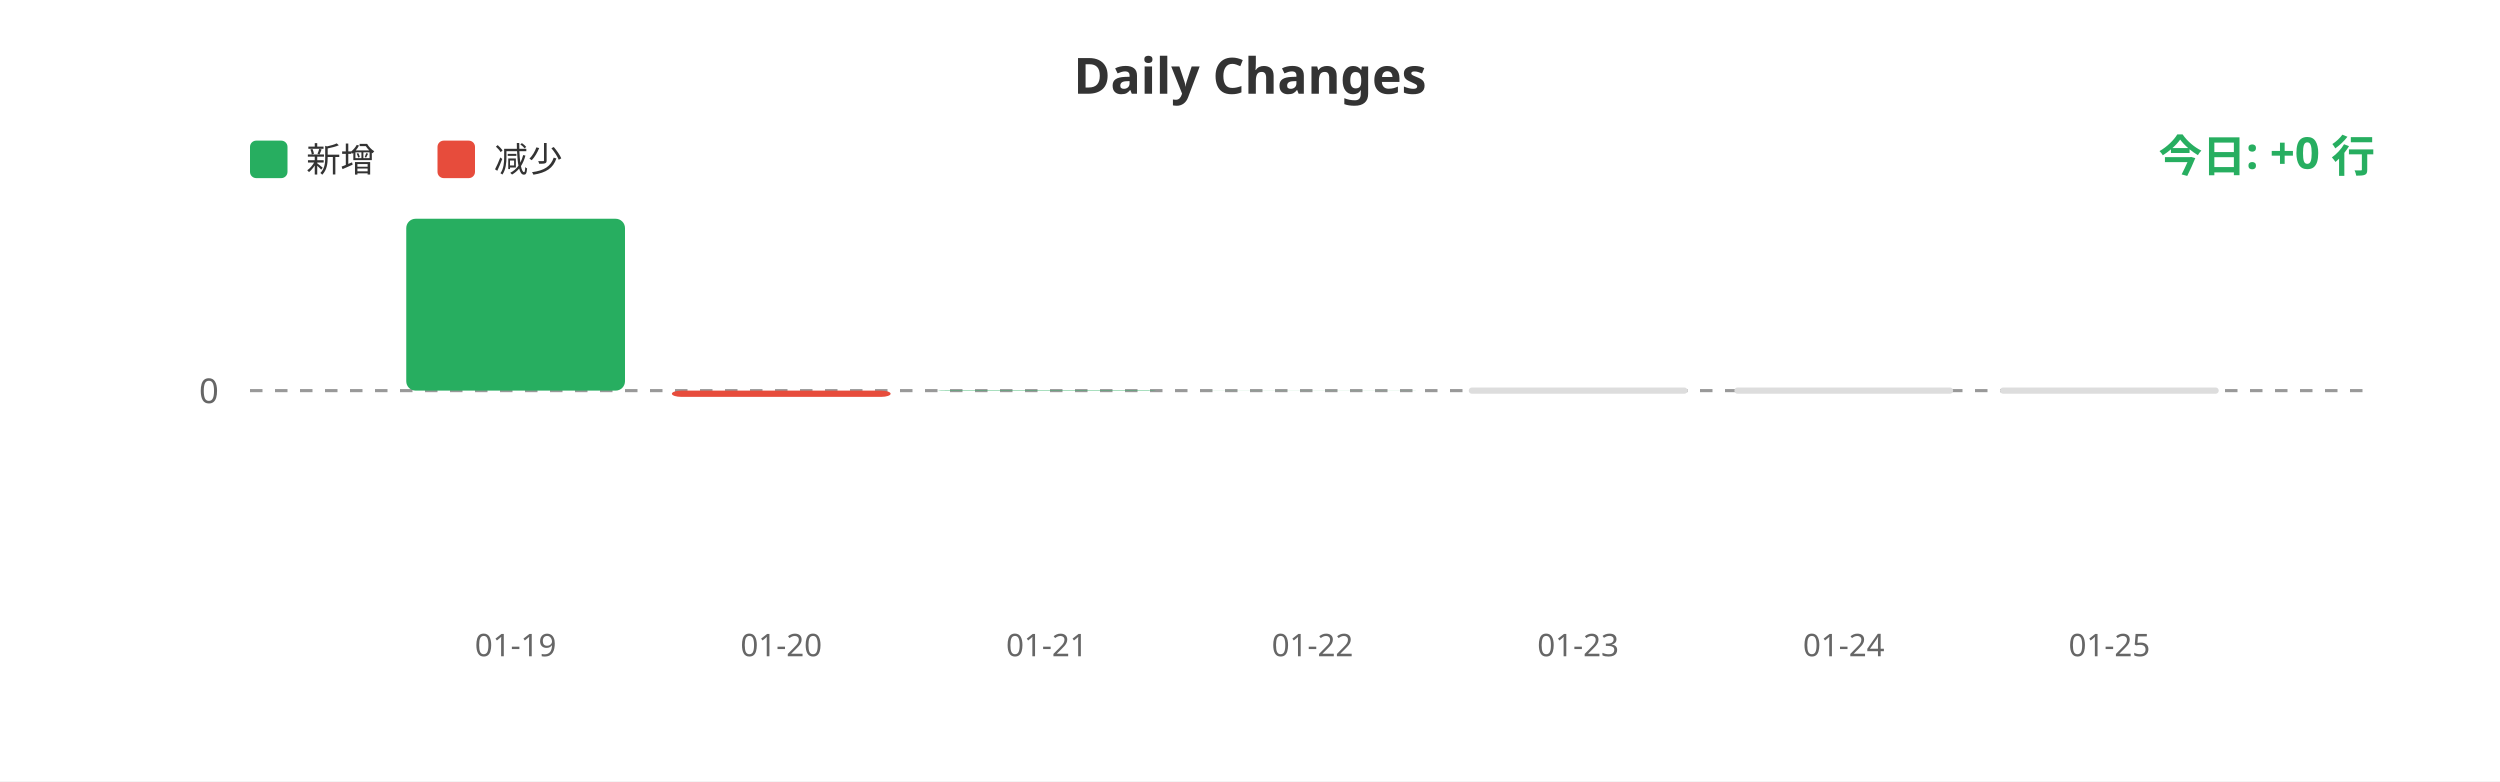
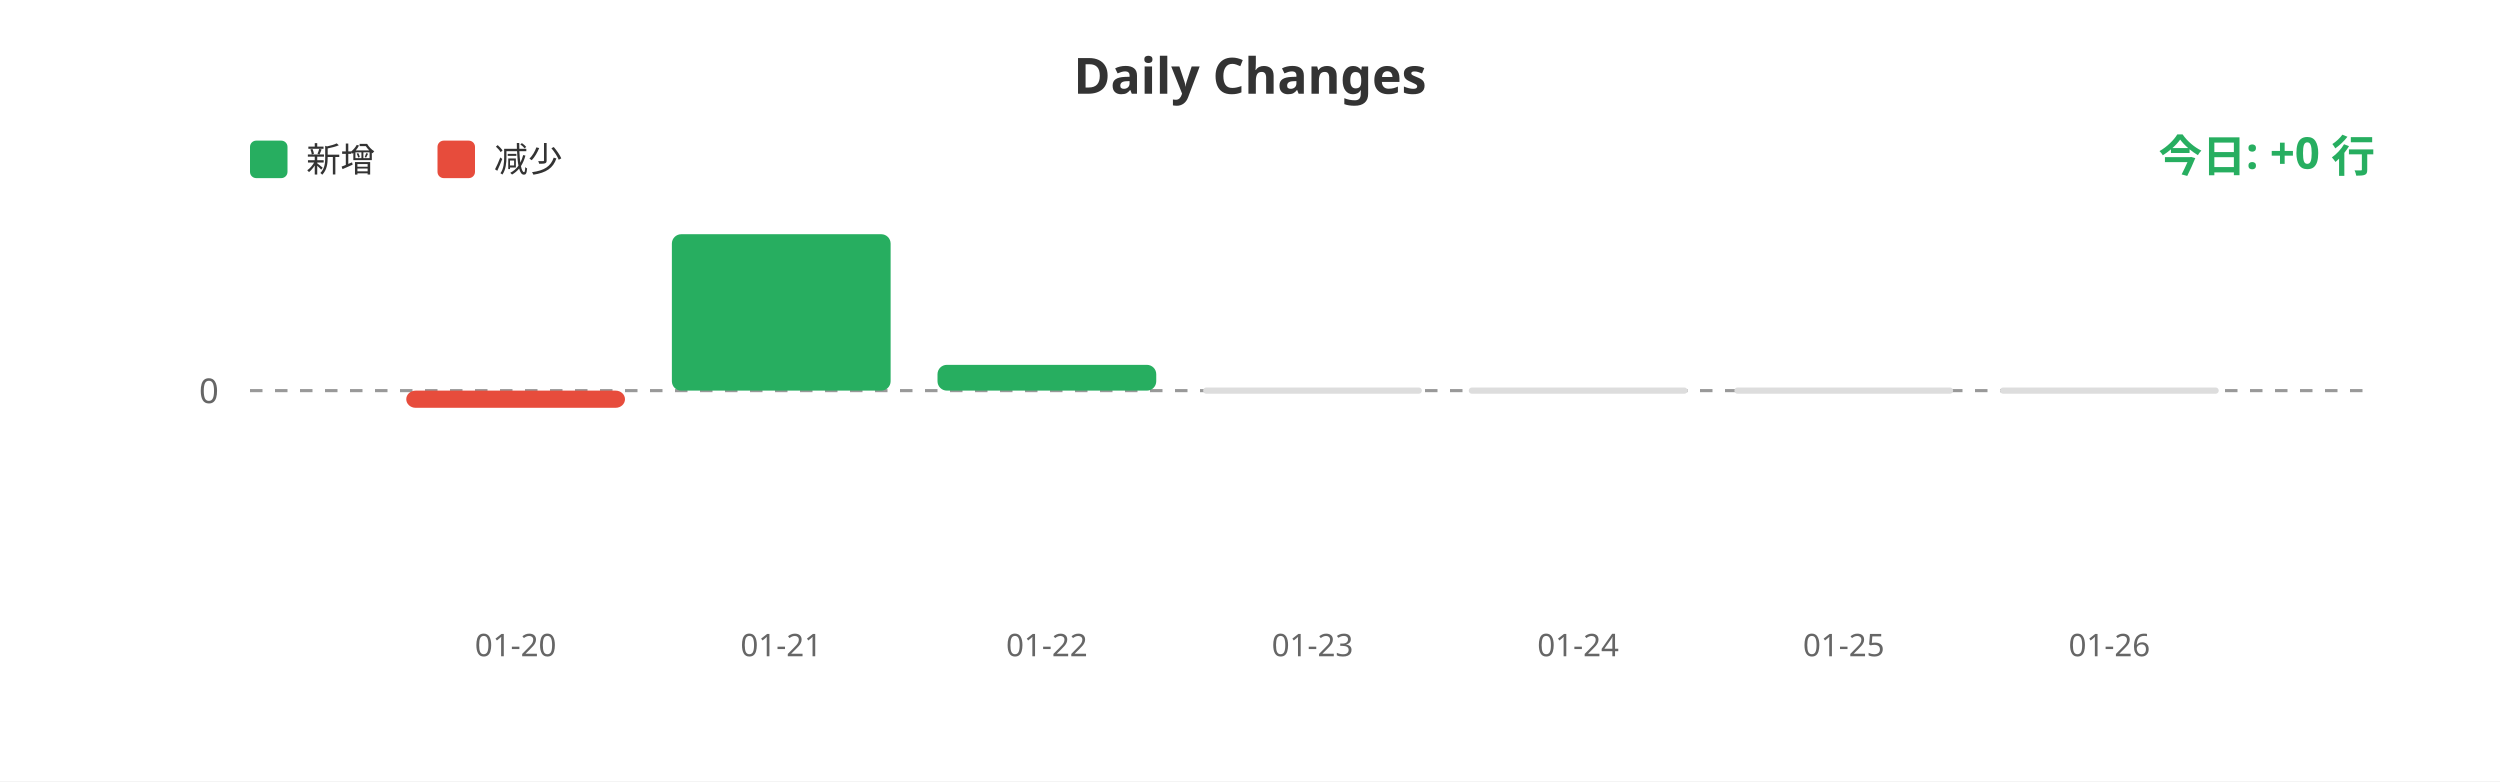
<svg xmlns="http://www.w3.org/2000/svg" width="800" height="250">
  <rect width="100%" height="100%" fill="#ffffff" />
  <text x="400" y="30" fill="#333" font-size="16" font-weight="bold" text-anchor="middle" font-family="sans-serif">Daily Changes</text>
  <rect x="80" y="45" width="12" height="12" fill="#27ae60" rx="2" />
  <text x="98" y="55" fill="#333" font-size="11" font-family="sans-serif">新增</text>
  <rect x="140" y="45" width="12" height="12" fill="#e74c3c" rx="2" />
  <text x="158" y="55" fill="#333" font-size="11" font-family="sans-serif">减少</text>
  <line x1="80" y1="125" x2="760" y2="125" stroke="#999" stroke-width="1" stroke-dasharray="4" />
  <text x="70" y="129" fill="#666" font-size="11" text-anchor="end" font-family="sans-serif">0</text>
-   <rect x="130.0" y="70.0" width="70" height="55.0" fill="#27ae60" rx="3" />
-   <rect x="215.0" y="125" width="70" height="2" fill="#e74c3c" rx="3" />
-   <rect x="300.0" y="124.869" width="70" height="0.131" fill="#27ae60" rx="3" />
-   <rect x="385.0" y="124.978" width="70" height="0.022" fill="#27ae60" rx="3" />
+   <rect x="130.0" y="125" width="70" height="5.5" fill="#e74c3c" rx="3" />
+   <rect x="215.0" y="74.95" width="70" height="50.05" fill="#27ae60" rx="3" />
+   <rect x="300.0" y="116.75" width="70" height="8.25" fill="#27ae60" rx="3" />
+   <rect x="385.0" y="124" width="70" height="2" fill="#ddd" rx="1" />
  <rect x="470.0" y="124" width="70" height="2" fill="#ddd" rx="1" />
  <rect x="555.0" y="124" width="70" height="2" fill="#ddd" rx="1" />
  <rect x="640.0" y="124" width="70" height="2" fill="#ddd" rx="1" />
-   <text x="165.0" y="210" fill="#666" font-size="10" text-anchor="middle" font-family="sans-serif">01-19</text>
-   <text x="250.0" y="210" fill="#666" font-size="10" text-anchor="middle" font-family="sans-serif">01-20</text>
-   <text x="335.0" y="210" fill="#666" font-size="10" text-anchor="middle" font-family="sans-serif">01-21</text>
-   <text x="420.0" y="210" fill="#666" font-size="10" text-anchor="middle" font-family="sans-serif">01-22</text>
-   <text x="505.0" y="210" fill="#666" font-size="10" text-anchor="middle" font-family="sans-serif">01-23</text>
-   <text x="590.0" y="210" fill="#666" font-size="10" text-anchor="middle" font-family="sans-serif">01-24</text>
-   <text x="675.0" y="210" fill="#666" font-size="10" text-anchor="middle" font-family="sans-serif">01-25</text>
+   <text x="165.0" y="210" fill="#666" font-size="10" text-anchor="middle" font-family="sans-serif">01-20</text>
+   <text x="250.0" y="210" fill="#666" font-size="10" text-anchor="middle" font-family="sans-serif">01-21</text>
+   <text x="335.0" y="210" fill="#666" font-size="10" text-anchor="middle" font-family="sans-serif">01-22</text>
+   <text x="420.0" y="210" fill="#666" font-size="10" text-anchor="middle" font-family="sans-serif">01-23</text>
+   <text x="505.0" y="210" fill="#666" font-size="10" text-anchor="middle" font-family="sans-serif">01-24</text>
+   <text x="590.0" y="210" fill="#666" font-size="10" text-anchor="middle" font-family="sans-serif">01-25</text>
+   <text x="675.0" y="210" fill="#666" font-size="10" text-anchor="middle" font-family="sans-serif">01-26</text>
  <text x="760" y="55" fill="#27ae60" font-size="14" font-weight="bold" text-anchor="end" font-family="sans-serif">今日: +0 行</text>
</svg>
